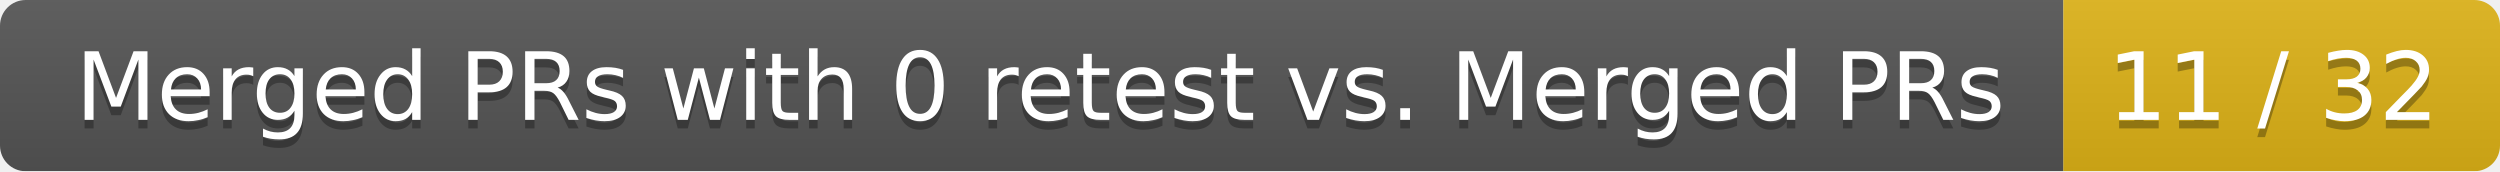
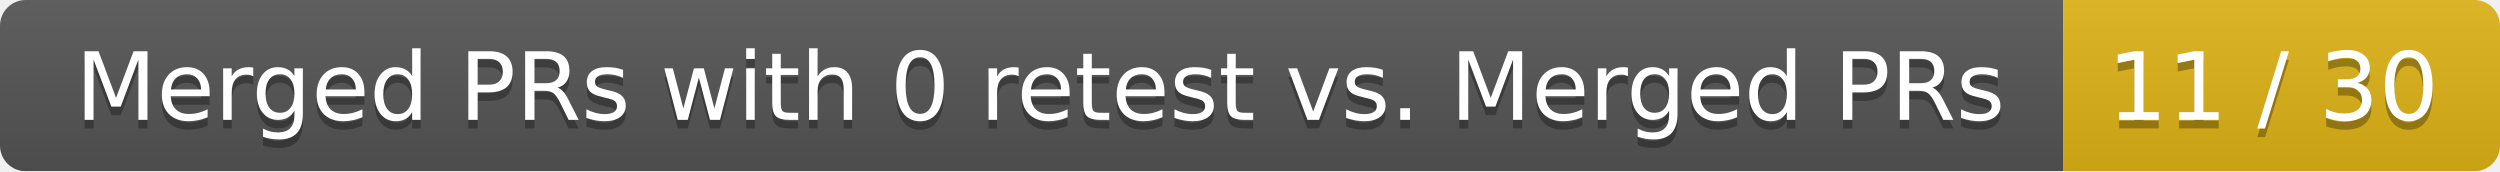
<svg xmlns="http://www.w3.org/2000/svg" width="292" height="20">
  <linearGradient id="smooth" x2="0" y2="100%">
    <stop offset="0" stop-color="#bbb" stop-opacity=".1" />
    <stop offset="1" stop-opacity=".1" />
  </linearGradient>
  <mask id="round">
    <rect width="292" height="20" rx="3" fill="#fff" />
  </mask>
  <g mask="url(#round)">
    <rect width="241" height="20" fill="#555" />
    <rect x="241" width="51" height="20" fill="#dfb317" />
    <rect width="292" height="20" fill="url(#smooth)" />
  </g>
  <g fill="#fff" text-anchor="middle" font-family="DejaVu Sans,Verdana,Geneva,sans-serif" font-size="11">
    <text x="121.5" y="15" fill="#010101" fill-opacity=".3">Merged PRs with 0 retest vs. Merged PRs</text>
    <text x="121.5" y="14">Merged PRs with 0 retest vs. Merged PRs</text>
-     <text x="265.5" y="15" fill="#010101" fill-opacity=".3">11 / 32</text>
-     <text x="265.5" y="14">11 / 32</text>
+     <text x="265.5" y="15" fill="#010101" fill-opacity=".3">11 / 30</text>
+     <text x="265.5" y="14">11 / 30</text>
  </g>
</svg>
